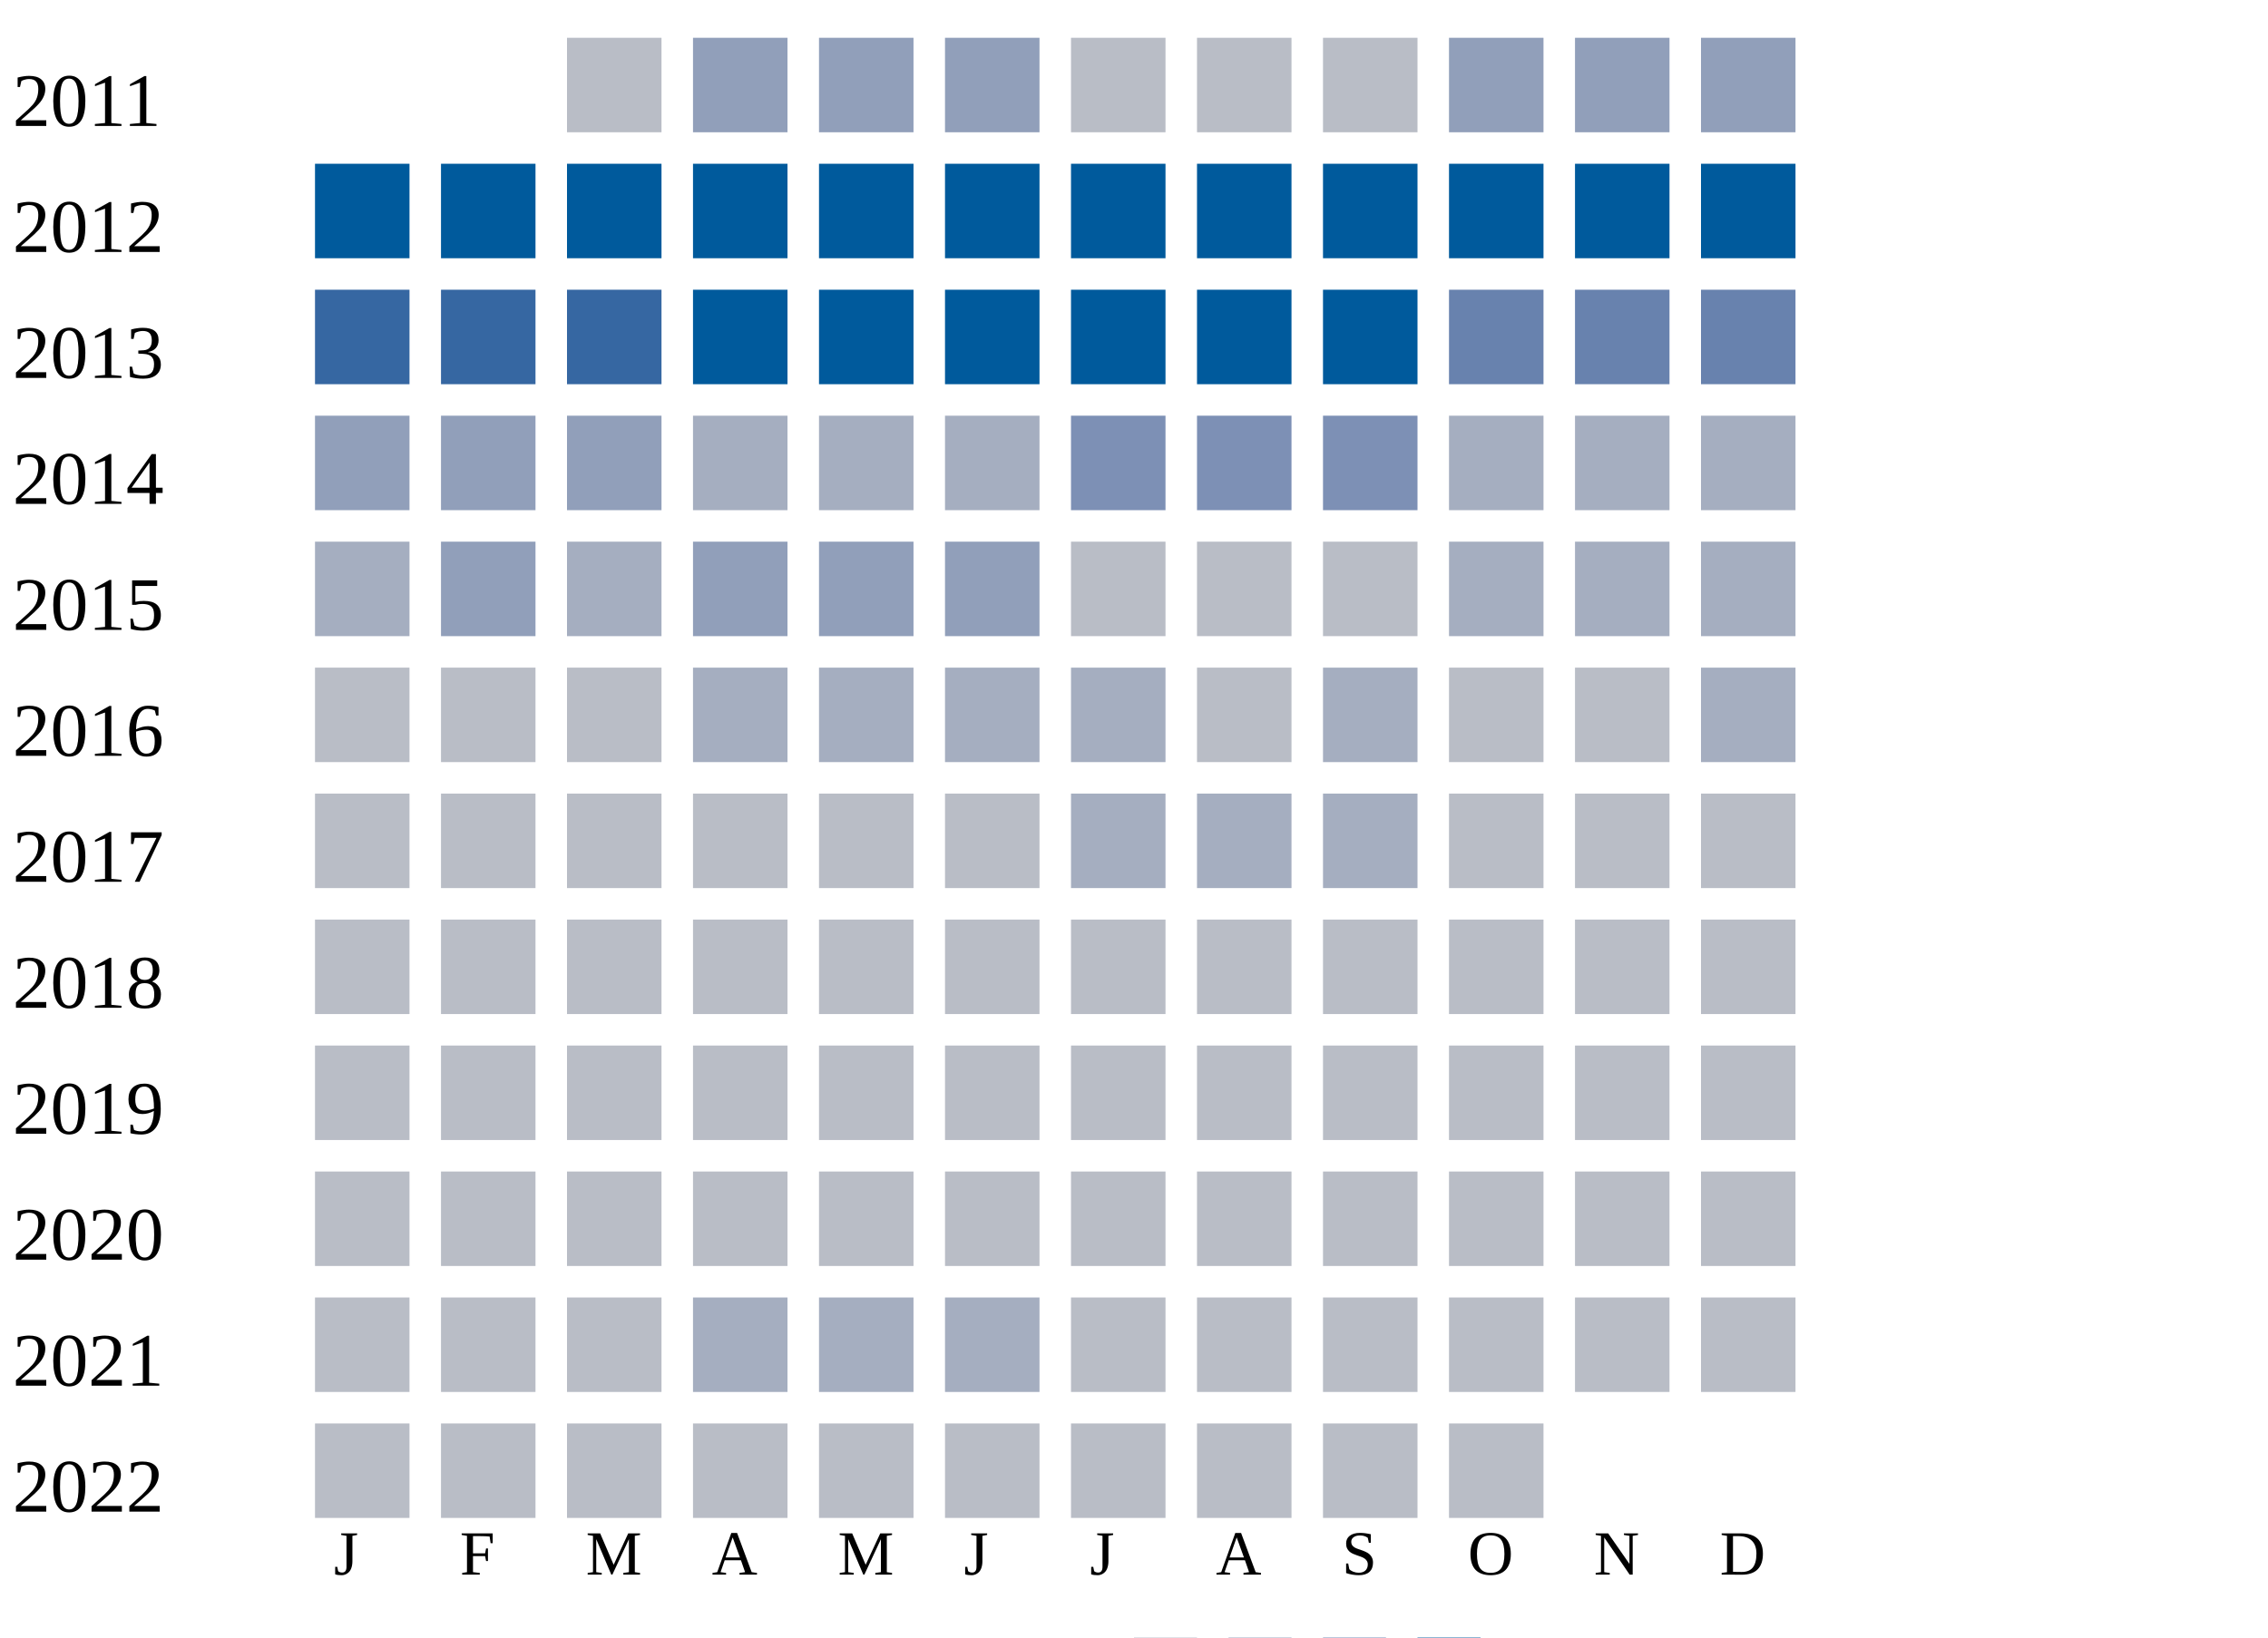
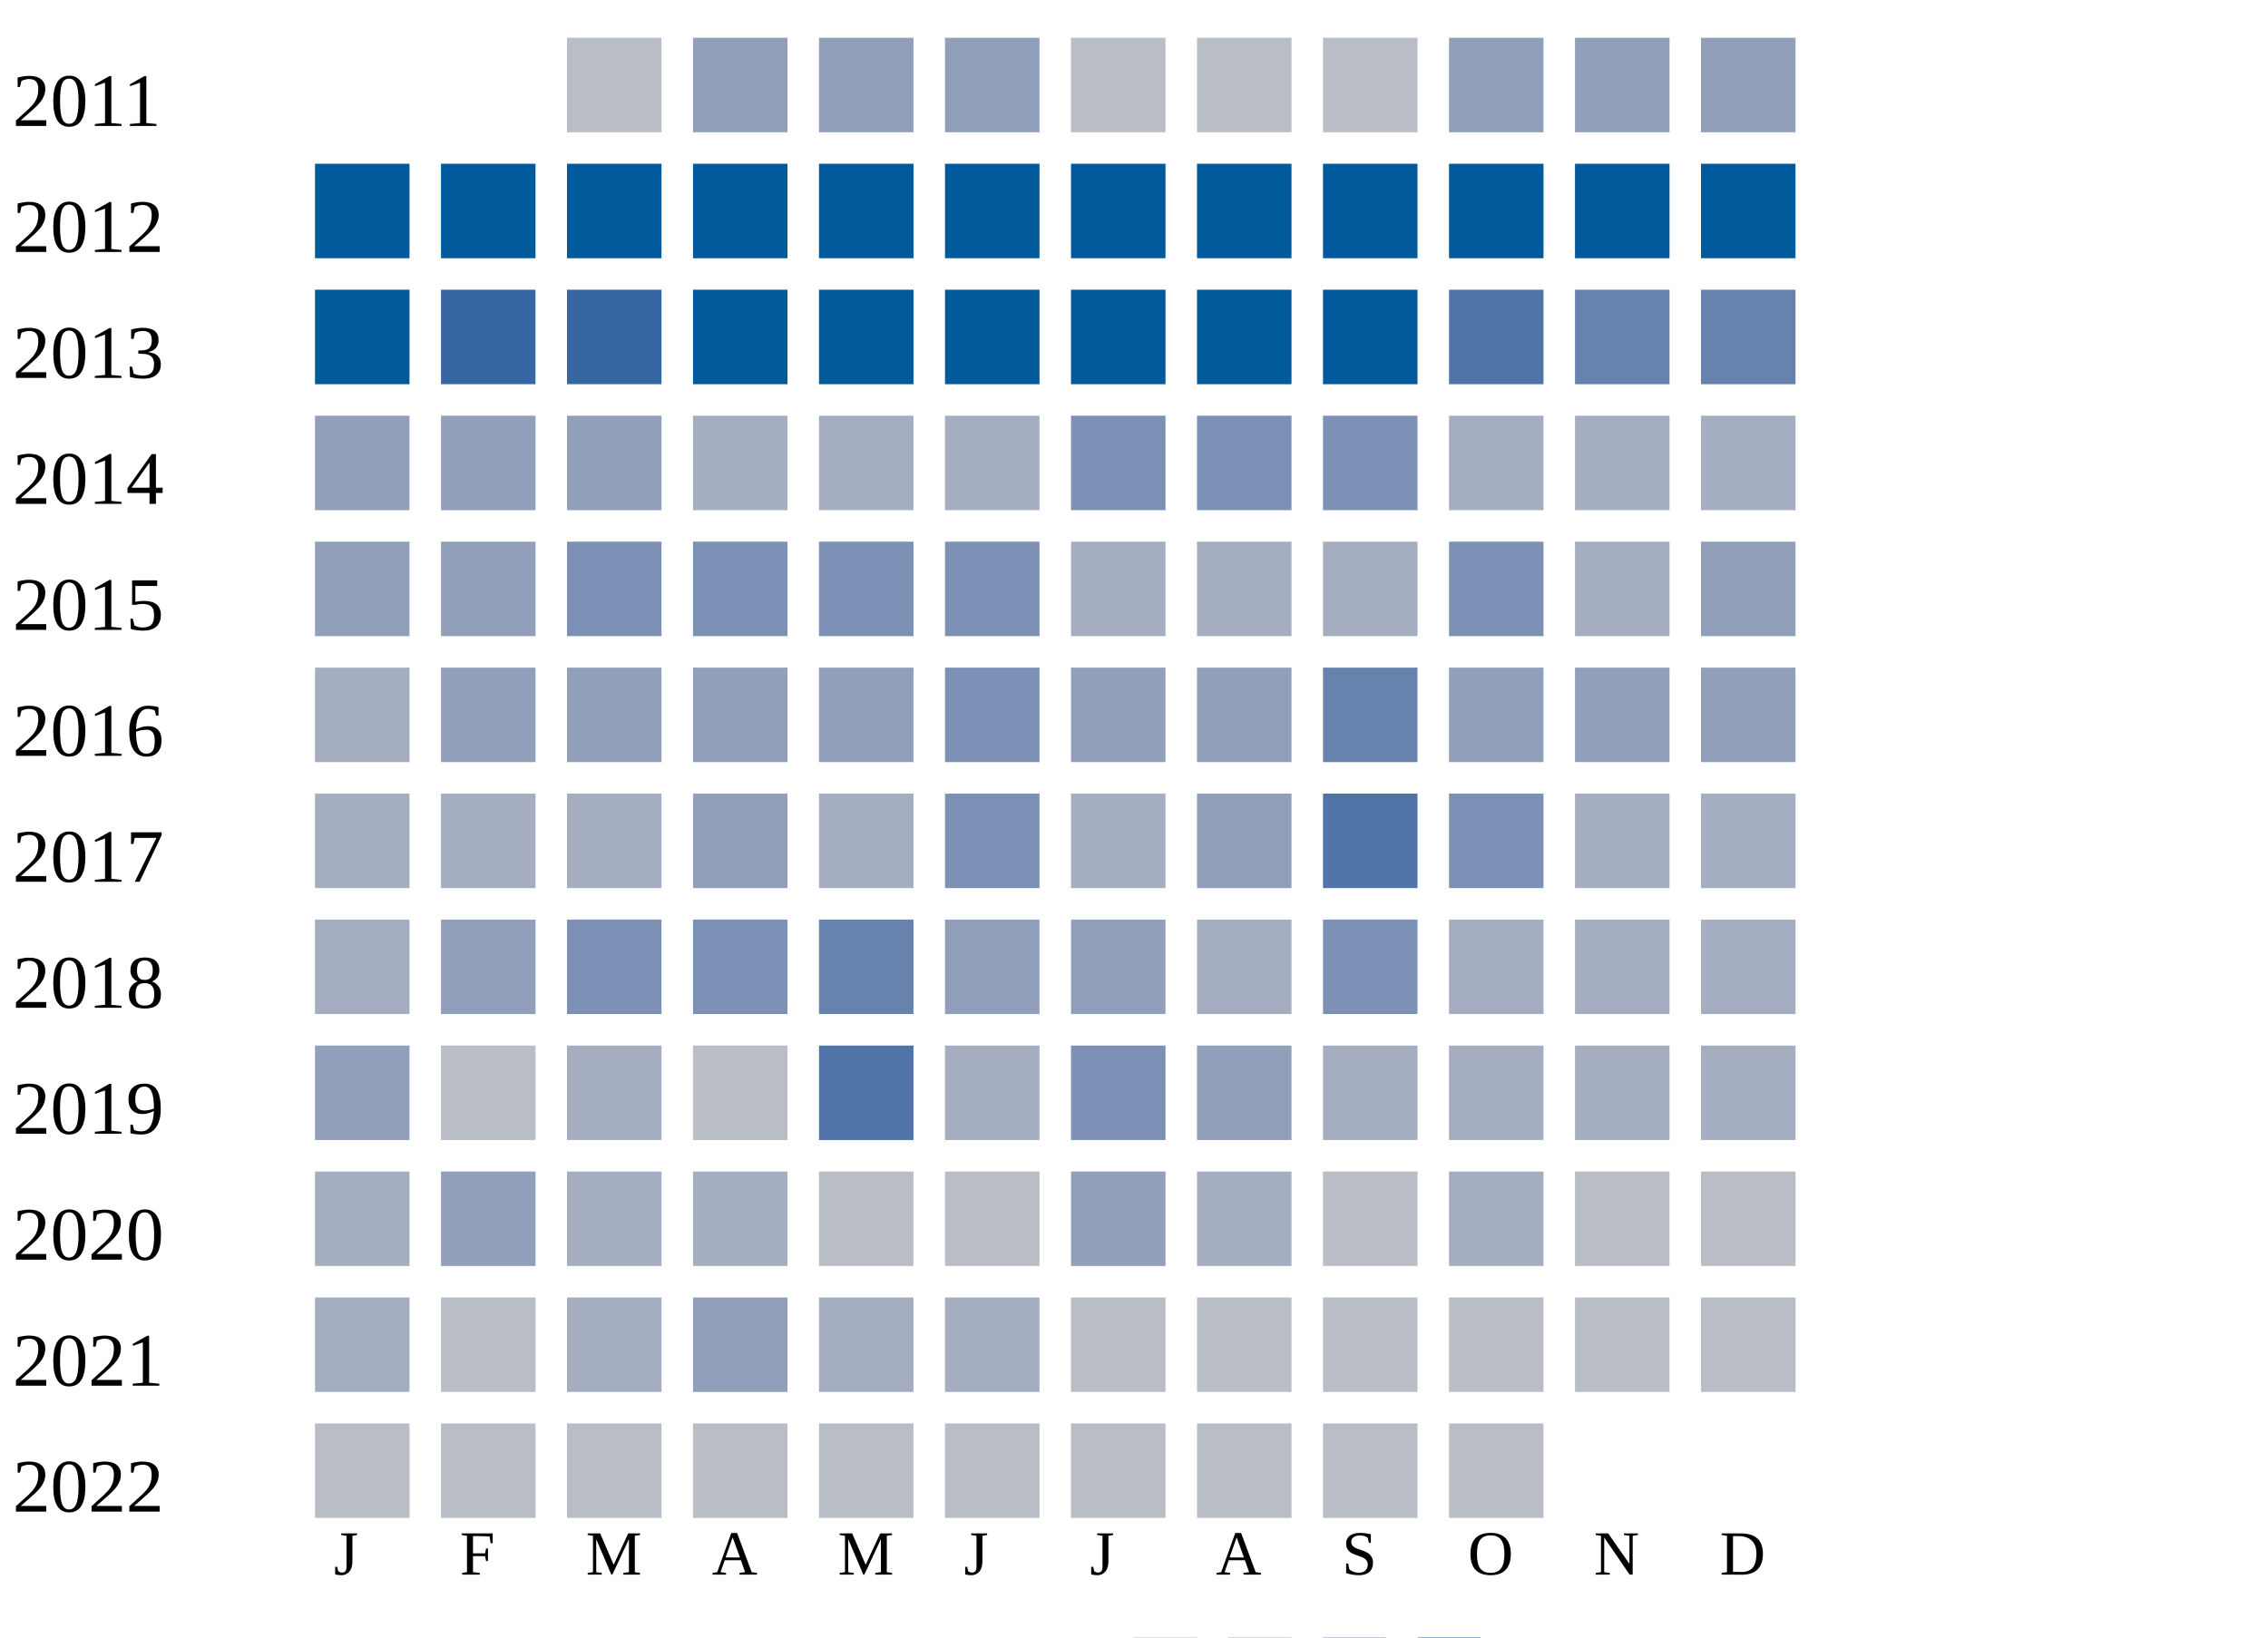
<svg xmlns="http://www.w3.org/2000/svg" width="360" height="260">
  <g transform="translate(0 0)">
    <text x="2" y="20">2011</text>
    <rect x="90" y="6" width="15" height="15" fill="#b9bdc6" />
    <rect x="110" y="6" width="15" height="15" fill="#919fba" />
    <rect x="130" y="6" width="15" height="15" fill="#919fba" />
    <rect x="150" y="6" width="15" height="15" fill="#919fba" />
    <rect x="170" y="6" width="15" height="15" fill="#b9bdc6" />
    <rect x="190" y="6" width="15" height="15" fill="#b9bdc6" />
    <rect x="210" y="6" width="15" height="15" fill="#b9bdc6" />
    <rect x="230" y="6" width="15" height="15" fill="#919fba" />
    <rect x="250" y="6" width="15" height="15" fill="#919fba" />
    <rect x="270" y="6" width="15" height="15" fill="#919fba" />
  </g>
  <g transform="translate(0 20)">
    <text x="2" y="20">2012</text>
    <rect x="50" y="6" width="15" height="15" fill="#005a9c" />
    <rect x="70" y="6" width="15" height="15" fill="#005a9c" />
    <rect x="90" y="6" width="15" height="15" fill="#005a9c" />
    <rect x="110" y="6" width="15" height="15" fill="#005a9c" />
    <rect x="130" y="6" width="15" height="15" fill="#005a9c" />
    <rect x="150" y="6" width="15" height="15" fill="#005a9c" />
    <rect x="170" y="6" width="15" height="15" fill="#005a9c" />
    <rect x="190" y="6" width="15" height="15" fill="#005a9c" />
    <rect x="210" y="6" width="15" height="15" fill="#005a9c" />
    <rect x="230" y="6" width="15" height="15" fill="#005a9c" />
    <rect x="250" y="6" width="15" height="15" fill="#005a9c" />
    <rect x="270" y="6" width="15" height="15" fill="#005a9c" />
  </g>
  <g transform="translate(0 40)">
    <text x="2" y="20">2013</text>
-     <rect x="50" y="6" width="15" height="15" fill="#3667a2" />
+     <rect x="50" y="6" width="15" height="15" fill="#005a9c" />
    <rect x="70" y="6" width="15" height="15" fill="#3667a2" />
    <rect x="90" y="6" width="15" height="15" fill="#3667a2" />
    <rect x="110" y="6" width="15" height="15" fill="#005a9c" />
    <rect x="130" y="6" width="15" height="15" fill="#005a9c" />
    <rect x="150" y="6" width="15" height="15" fill="#005a9c" />
    <rect x="170" y="6" width="15" height="15" fill="#005a9c" />
    <rect x="190" y="6" width="15" height="15" fill="#005a9c" />
    <rect x="210" y="6" width="15" height="15" fill="#005a9c" />
-     <rect x="230" y="6" width="15" height="15" fill="#6882ae" />
+     <rect x="230" y="6" width="15" height="15" fill="#5174a8" />
    <rect x="250" y="6" width="15" height="15" fill="#6882ae" />
    <rect x="270" y="6" width="15" height="15" fill="#6882ae" />
  </g>
  <g transform="translate(0 60)">
    <text x="2" y="20">2014</text>
    <rect x="50" y="6" width="15" height="15" fill="#919fba" />
    <rect x="70" y="6" width="15" height="15" fill="#919fba" />
    <rect x="90" y="6" width="15" height="15" fill="#919fba" />
    <rect x="110" y="6" width="15" height="15" fill="#a5aec0" />
    <rect x="130" y="6" width="15" height="15" fill="#a5aec0" />
    <rect x="150" y="6" width="15" height="15" fill="#a5aec0" />
    <rect x="170" y="6" width="15" height="15" fill="#7d90b5" />
    <rect x="190" y="6" width="15" height="15" fill="#7d90b5" />
    <rect x="210" y="6" width="15" height="15" fill="#7d90b5" />
    <rect x="230" y="6" width="15" height="15" fill="#a5aec0" />
    <rect x="250" y="6" width="15" height="15" fill="#a5aec0" />
    <rect x="270" y="6" width="15" height="15" fill="#a5aec0" />
  </g>
  <g transform="translate(0 80)">
    <text x="2" y="20">2015</text>
+     <rect x="50" y="6" width="15" height="15" fill="#919fba" />
+     <rect x="70" y="6" width="15" height="15" fill="#919fba" />
+     <rect x="90" y="6" width="15" height="15" fill="#7d90b5" />
+     <rect x="110" y="6" width="15" height="15" fill="#7d90b5" />
+     <rect x="130" y="6" width="15" height="15" fill="#7d90b5" />
+     <rect x="150" y="6" width="15" height="15" fill="#7d90b5" />
+     <rect x="170" y="6" width="15" height="15" fill="#a5aec0" />
+     <rect x="190" y="6" width="15" height="15" fill="#a5aec0" />
+     <rect x="210" y="6" width="15" height="15" fill="#a5aec0" />
+     <rect x="230" y="6" width="15" height="15" fill="#7d90b5" />
+     <rect x="250" y="6" width="15" height="15" fill="#a5aec0" />
+     <rect x="270" y="6" width="15" height="15" fill="#919fba" />
+   </g>
+   <g transform="translate(0 100)">
+     <text x="2" y="20">2016</text>
    <rect x="50" y="6" width="15" height="15" fill="#a5aec0" />
    <rect x="70" y="6" width="15" height="15" fill="#919fba" />
+     <rect x="90" y="6" width="15" height="15" fill="#919fba" />
+     <rect x="110" y="6" width="15" height="15" fill="#919fba" />
+     <rect x="130" y="6" width="15" height="15" fill="#919fba" />
+     <rect x="150" y="6" width="15" height="15" fill="#7d90b5" />
+     <rect x="170" y="6" width="15" height="15" fill="#919fba" />
+     <rect x="190" y="6" width="15" height="15" fill="#919fba" />
+     <rect x="210" y="6" width="15" height="15" fill="#6882ae" />
+     <rect x="230" y="6" width="15" height="15" fill="#919fba" />
+     <rect x="250" y="6" width="15" height="15" fill="#919fba" />
+     <rect x="270" y="6" width="15" height="15" fill="#919fba" />
+   </g>
+   <g transform="translate(0 120)">
+     <text x="2" y="20">2017</text>
+     <rect x="50" y="6" width="15" height="15" fill="#a5aec0" />
+     <rect x="70" y="6" width="15" height="15" fill="#a5aec0" />
    <rect x="90" y="6" width="15" height="15" fill="#a5aec0" />
    <rect x="110" y="6" width="15" height="15" fill="#919fba" />
-     <rect x="130" y="6" width="15" height="15" fill="#919fba" />
+     <rect x="130" y="6" width="15" height="15" fill="#a5aec0" />
+     <rect x="150" y="6" width="15" height="15" fill="#7d90b5" />
+     <rect x="170" y="6" width="15" height="15" fill="#a5aec0" />
+     <rect x="190" y="6" width="15" height="15" fill="#919fba" />
+     <rect x="210" y="6" width="15" height="15" fill="#5174a8" />
+     <rect x="230" y="6" width="15" height="15" fill="#7d90b5" />
+     <rect x="250" y="6" width="15" height="15" fill="#a5aec0" />
+     <rect x="270" y="6" width="15" height="15" fill="#a5aec0" />
+   </g>
+   <g transform="translate(0 140)">
+     <text x="2" y="20">2018</text>
+     <rect x="50" y="6" width="15" height="15" fill="#a5aec0" />
+     <rect x="70" y="6" width="15" height="15" fill="#919fba" />
+     <rect x="90" y="6" width="15" height="15" fill="#7d90b5" />
+     <rect x="110" y="6" width="15" height="15" fill="#7d90b5" />
+     <rect x="130" y="6" width="15" height="15" fill="#6882ae" />
    <rect x="150" y="6" width="15" height="15" fill="#919fba" />
-     <rect x="170" y="6" width="15" height="15" fill="#b9bdc6" />
-     <rect x="190" y="6" width="15" height="15" fill="#b9bdc6" />
-     <rect x="210" y="6" width="15" height="15" fill="#b9bdc6" />
+     <rect x="170" y="6" width="15" height="15" fill="#919fba" />
+     <rect x="190" y="6" width="15" height="15" fill="#a5aec0" />
+     <rect x="210" y="6" width="15" height="15" fill="#7d90b5" />
    <rect x="230" y="6" width="15" height="15" fill="#a5aec0" />
    <rect x="250" y="6" width="15" height="15" fill="#a5aec0" />
    <rect x="270" y="6" width="15" height="15" fill="#a5aec0" />
  </g>
-   <g transform="translate(0 100)">
-     <text x="2" y="20">2016</text>
-     <rect x="50" y="6" width="15" height="15" fill="#b9bdc6" />
-     <rect x="70" y="6" width="15" height="15" fill="#b9bdc6" />
-     <rect x="90" y="6" width="15" height="15" fill="#b9bdc6" />
-     <rect x="110" y="6" width="15" height="15" fill="#a5aec0" />
-     <rect x="130" y="6" width="15" height="15" fill="#a5aec0" />
-     <rect x="150" y="6" width="15" height="15" fill="#a5aec0" />
-     <rect x="170" y="6" width="15" height="15" fill="#a5aec0" />
-     <rect x="190" y="6" width="15" height="15" fill="#b9bdc6" />
-     <rect x="210" y="6" width="15" height="15" fill="#a5aec0" />
-     <rect x="230" y="6" width="15" height="15" fill="#b9bdc6" />
-     <rect x="250" y="6" width="15" height="15" fill="#b9bdc6" />
-     <rect x="270" y="6" width="15" height="15" fill="#a5aec0" />
-   </g>
-   <g transform="translate(0 120)">
-     <text x="2" y="20">2017</text>
-     <rect x="50" y="6" width="15" height="15" fill="#b9bdc6" />
-     <rect x="70" y="6" width="15" height="15" fill="#b9bdc6" />
-     <rect x="90" y="6" width="15" height="15" fill="#b9bdc6" />
-     <rect x="110" y="6" width="15" height="15" fill="#b9bdc6" />
-     <rect x="130" y="6" width="15" height="15" fill="#b9bdc6" />
-     <rect x="150" y="6" width="15" height="15" fill="#b9bdc6" />
-     <rect x="170" y="6" width="15" height="15" fill="#a5aec0" />
-     <rect x="190" y="6" width="15" height="15" fill="#a5aec0" />
-     <rect x="210" y="6" width="15" height="15" fill="#a5aec0" />
-     <rect x="230" y="6" width="15" height="15" fill="#b9bdc6" />
-     <rect x="250" y="6" width="15" height="15" fill="#b9bdc6" />
-     <rect x="270" y="6" width="15" height="15" fill="#b9bdc6" />
-   </g>
-   <g transform="translate(0 140)">
-     <text x="2" y="20">2018</text>
-     <rect x="50" y="6" width="15" height="15" fill="#b9bdc6" />
-     <rect x="70" y="6" width="15" height="15" fill="#b9bdc6" />
-     <rect x="90" y="6" width="15" height="15" fill="#b9bdc6" />
-     <rect x="110" y="6" width="15" height="15" fill="#b9bdc6" />
-     <rect x="130" y="6" width="15" height="15" fill="#b9bdc6" />
-     <rect x="150" y="6" width="15" height="15" fill="#b9bdc6" />
-     <rect x="170" y="6" width="15" height="15" fill="#b9bdc6" />
-     <rect x="190" y="6" width="15" height="15" fill="#b9bdc6" />
-     <rect x="210" y="6" width="15" height="15" fill="#b9bdc6" />
-     <rect x="230" y="6" width="15" height="15" fill="#b9bdc6" />
-     <rect x="250" y="6" width="15" height="15" fill="#b9bdc6" />
-     <rect x="270" y="6" width="15" height="15" fill="#b9bdc6" />
-   </g>
  <g transform="translate(0 160)">
    <text x="2" y="20">2019</text>
-     <rect x="50" y="6" width="15" height="15" fill="#b9bdc6" />
+     <rect x="50" y="6" width="15" height="15" fill="#919fba" />
    <rect x="70" y="6" width="15" height="15" fill="#b9bdc6" />
-     <rect x="90" y="6" width="15" height="15" fill="#b9bdc6" />
+     <rect x="90" y="6" width="15" height="15" fill="#a5aec0" />
    <rect x="110" y="6" width="15" height="15" fill="#b9bdc6" />
-     <rect x="130" y="6" width="15" height="15" fill="#b9bdc6" />
-     <rect x="150" y="6" width="15" height="15" fill="#b9bdc6" />
-     <rect x="170" y="6" width="15" height="15" fill="#b9bdc6" />
-     <rect x="190" y="6" width="15" height="15" fill="#b9bdc6" />
-     <rect x="210" y="6" width="15" height="15" fill="#b9bdc6" />
-     <rect x="230" y="6" width="15" height="15" fill="#b9bdc6" />
-     <rect x="250" y="6" width="15" height="15" fill="#b9bdc6" />
-     <rect x="270" y="6" width="15" height="15" fill="#b9bdc6" />
+     <rect x="130" y="6" width="15" height="15" fill="#5174a8" />
+     <rect x="150" y="6" width="15" height="15" fill="#a5aec0" />
+     <rect x="170" y="6" width="15" height="15" fill="#7d90b5" />
+     <rect x="190" y="6" width="15" height="15" fill="#919fba" />
+     <rect x="210" y="6" width="15" height="15" fill="#a5aec0" />
+     <rect x="230" y="6" width="15" height="15" fill="#a5aec0" />
+     <rect x="250" y="6" width="15" height="15" fill="#a5aec0" />
+     <rect x="270" y="6" width="15" height="15" fill="#a5aec0" />
  </g>
  <g transform="translate(0 180)">
    <text x="2" y="20">2020</text>
-     <rect x="50" y="6" width="15" height="15" fill="#b9bdc6" />
-     <rect x="70" y="6" width="15" height="15" fill="#b9bdc6" />
-     <rect x="90" y="6" width="15" height="15" fill="#b9bdc6" />
-     <rect x="110" y="6" width="15" height="15" fill="#b9bdc6" />
+     <rect x="50" y="6" width="15" height="15" fill="#a5aec0" />
+     <rect x="70" y="6" width="15" height="15" fill="#919fba" />
+     <rect x="90" y="6" width="15" height="15" fill="#a5aec0" />
+     <rect x="110" y="6" width="15" height="15" fill="#a5aec0" />
    <rect x="130" y="6" width="15" height="15" fill="#b9bdc6" />
    <rect x="150" y="6" width="15" height="15" fill="#b9bdc6" />
-     <rect x="170" y="6" width="15" height="15" fill="#b9bdc6" />
-     <rect x="190" y="6" width="15" height="15" fill="#b9bdc6" />
+     <rect x="170" y="6" width="15" height="15" fill="#919fba" />
+     <rect x="190" y="6" width="15" height="15" fill="#a5aec0" />
    <rect x="210" y="6" width="15" height="15" fill="#b9bdc6" />
-     <rect x="230" y="6" width="15" height="15" fill="#b9bdc6" />
+     <rect x="230" y="6" width="15" height="15" fill="#a5aec0" />
    <rect x="250" y="6" width="15" height="15" fill="#b9bdc6" />
    <rect x="270" y="6" width="15" height="15" fill="#b9bdc6" />
  </g>
  <g transform="translate(0 200)">
    <text x="2" y="20">2021</text>
-     <rect x="50" y="6" width="15" height="15" fill="#b9bdc6" />
+     <rect x="50" y="6" width="15" height="15" fill="#a5aec0" />
    <rect x="70" y="6" width="15" height="15" fill="#b9bdc6" />
-     <rect x="90" y="6" width="15" height="15" fill="#b9bdc6" />
-     <rect x="110" y="6" width="15" height="15" fill="#a5aec0" />
+     <rect x="90" y="6" width="15" height="15" fill="#a5aec0" />
+     <rect x="110" y="6" width="15" height="15" fill="#919fba" />
    <rect x="130" y="6" width="15" height="15" fill="#a5aec0" />
    <rect x="150" y="6" width="15" height="15" fill="#a5aec0" />
    <rect x="170" y="6" width="15" height="15" fill="#b9bdc6" />
    <rect x="190" y="6" width="15" height="15" fill="#b9bdc6" />
    <rect x="210" y="6" width="15" height="15" fill="#b9bdc6" />
    <rect x="230" y="6" width="15" height="15" fill="#b9bdc6" />
    <rect x="250" y="6" width="15" height="15" fill="#b9bdc6" />
    <rect x="270" y="6" width="15" height="15" fill="#b9bdc6" />
  </g>
  <g transform="translate(0 220)">
    <text x="2" y="20">2022</text>
    <rect x="50" y="6" width="15" height="15" fill="#b9bdc6" />
    <rect x="70" y="6" width="15" height="15" fill="#b9bdc6" />
    <rect x="90" y="6" width="15" height="15" fill="#b9bdc6" />
    <rect x="110" y="6" width="15" height="15" fill="#b9bdc6" />
    <rect x="130" y="6" width="15" height="15" fill="#b9bdc6" />
    <rect x="150" y="6" width="15" height="15" fill="#b9bdc6" />
    <rect x="170" y="6" width="15" height="15" fill="#b9bdc6" />
    <rect x="190" y="6" width="15" height="15" fill="#b9bdc6" />
    <rect x="210" y="6" width="15" height="15" fill="#b9bdc6" />
    <rect x="230" y="6" width="15" height="15" fill="#b9bdc6" />
  </g>
  <text style="font-size: 10px; text-align: center" x="53" y="250">J</text>
  <text style="font-size: 10px; text-align: center" x="73" y="250">F</text>
  <text style="font-size: 10px; text-align: center" x="93" y="250">M</text>
  <text style="font-size: 10px; text-align: center" x="113" y="250">A</text>
  <text style="font-size: 10px; text-align: center" x="133" y="250">M</text>
  <text style="font-size: 10px; text-align: center" x="153" y="250">J</text>
  <text style="font-size: 10px; text-align: center" x="173" y="250">J</text>
  <text style="font-size: 10px; text-align: center" x="193" y="250">A</text>
  <text style="font-size: 10px; text-align: center" x="213" y="250">S</text>
  <text style="font-size: 10px; text-align: center" x="233" y="250">O</text>
  <text style="font-size: 10px; text-align: center" x="253" y="250">N</text>
  <text style="font-size: 10px; text-align: center" x="273" y="250">D</text>
  <text style="font-size: 10px;" x="155" y="269">Less</text>
  <rect fill="#b9bdc6" width="10" height="10" x="180" y="260" />
  <rect fill="#919fba" width="10" height="10" x="195" y="260" />
  <rect fill="#6882ae" width="10" height="10" x="210" y="260" />
  <rect fill="#005a9c" width="10" height="10" x="225" y="260" />
  <text x="240" y="269" style="font-size: 10px;">More</text>
</svg>
